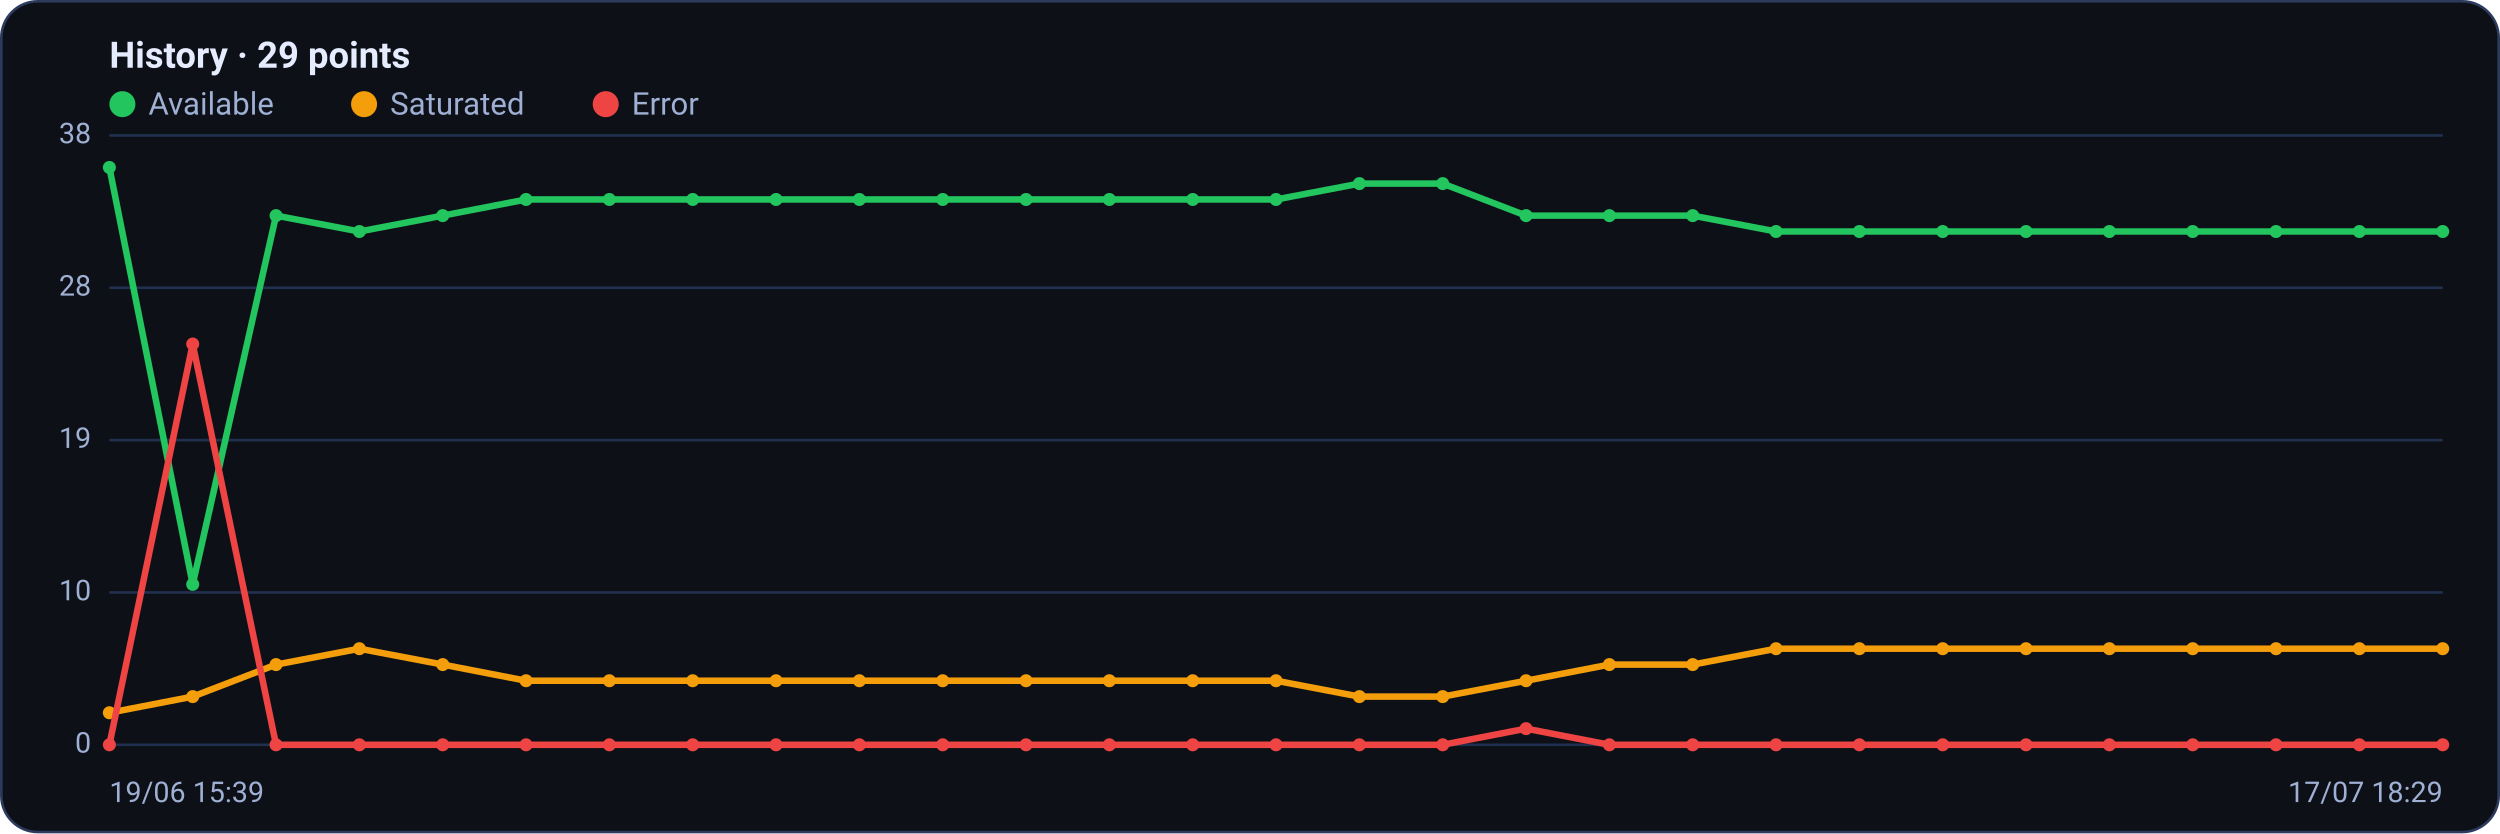
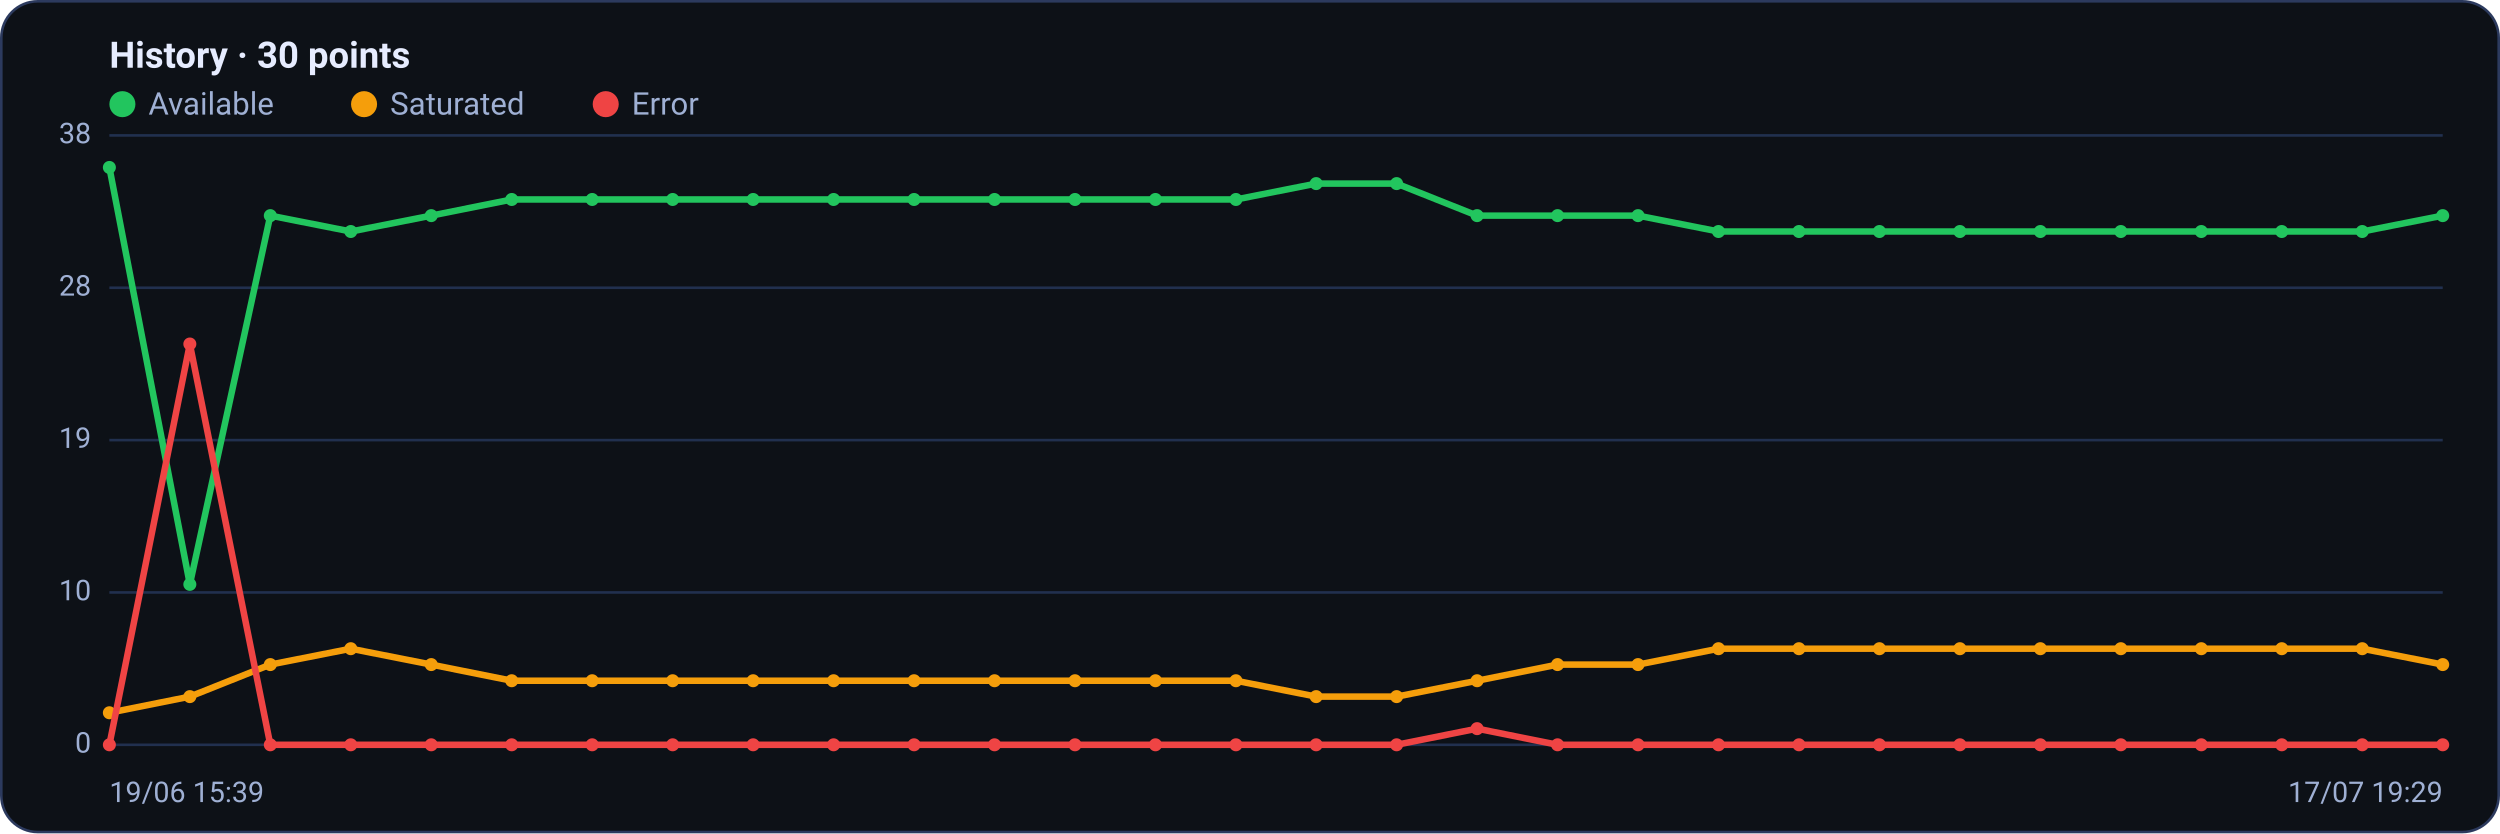
<svg xmlns="http://www.w3.org/2000/svg" viewBox="0 0 960 320" width="960" height="320" font-family="Segoe UI, system-ui, -apple-system, Roboto, Helvetica, Arial, sans-serif" role="img" aria-label="Availability history per region">
  <rect x="0.5" y="0.5" width="959" height="319" rx="14" fill="#0d1117" stroke="#2c3a5e" />
-   <text x="42" y="26" font-size="14" font-weight="600" fill="#e6ecff">History · 29 points</text>
+   <text x="42" y="26" font-size="14" font-weight="600" fill="#e6ecff">History · 30 points</text>
  <circle cx="47" cy="40" r="5" fill="#22c55e" />
  <text x="57" y="44" font-size="12" fill="#9fb0d4">Available</text>
  <circle cx="139.8" cy="40" r="5" fill="#f59e0b" />
  <text x="149.8" y="44" font-size="12" fill="#9fb0d4">Saturated</text>
  <circle cx="232.6" cy="40" r="5" fill="#ef4444" />
  <text x="242.6" y="44" font-size="12" fill="#9fb0d4">Error</text>
  <line x1="42" y1="286.0" x2="938" y2="286.0" stroke="#21304f" stroke-width="1" />
  <text x="35" y="289.0" text-anchor="end" font-size="11" fill="#9fb0d4">0</text>
  <line x1="42" y1="227.5" x2="938" y2="227.5" stroke="#21304f" stroke-width="1" />
  <text x="35" y="230.5" text-anchor="end" font-size="11" fill="#9fb0d4">10</text>
  <line x1="42" y1="169.0" x2="938" y2="169.0" stroke="#21304f" stroke-width="1" />
  <text x="35" y="172.0" text-anchor="end" font-size="11" fill="#9fb0d4">19</text>
  <line x1="42" y1="110.5" x2="938" y2="110.5" stroke="#21304f" stroke-width="1" />
  <text x="35" y="113.5" text-anchor="end" font-size="11" fill="#9fb0d4">28</text>
  <line x1="42" y1="52.0" x2="938" y2="52.0" stroke="#21304f" stroke-width="1" />
  <text x="35" y="55.0" text-anchor="end" font-size="11" fill="#9fb0d4">38</text>
-   <polyline fill="none" stroke="#22c55e" stroke-width="2.5" stroke-linejoin="round" stroke-linecap="round" points="42.0,64.3 74.0,224.4 106.0,82.8 138.0,88.9 170.0,82.8 202.0,76.6 234.0,76.6 266.0,76.6 298.0,76.6 330.0,76.6 362.0,76.6 394.0,76.6 426.0,76.6 458.0,76.6 490.0,76.6 522.0,70.5 554.0,70.5 586.0,82.8 618.0,82.8 650.0,82.8 682.0,88.9 714.0,88.9 746.0,88.9 778.0,88.9 810.0,88.9 842.0,88.9 874.0,88.9 906.0,88.9 938.0,88.9" />
+   <polyline fill="none" stroke="#22c55e" stroke-width="2.5" stroke-linejoin="round" stroke-linecap="round" points="42.0,64.3 72.9,224.4 103.8,82.8 134.7,88.9 165.6,82.8 196.5,76.6 227.4,76.6 258.3,76.6 289.2,76.6 320.1,76.6 351.0,76.6 381.9,76.6 412.8,76.6 443.7,76.6 474.6,76.6 505.4,70.5 536.3,70.5 567.2,82.8 598.1,82.8 629.0,82.8 659.9,88.9 690.8,88.9 721.7,88.9 752.6,88.9 783.5,88.9 814.4,88.9 845.3,88.9 876.2,88.9 907.1,88.9 938.0,82.8" />
  <circle cx="42.0" cy="64.3" r="2.5" fill="#22c55e" />
-   <circle cx="74.0" cy="224.4" r="2.5" fill="#22c55e" />
-   <circle cx="106.0" cy="82.8" r="2.5" fill="#22c55e" />
-   <circle cx="138.0" cy="88.9" r="2.5" fill="#22c55e" />
-   <circle cx="170.0" cy="82.8" r="2.5" fill="#22c55e" />
-   <circle cx="202.0" cy="76.6" r="2.5" fill="#22c55e" />
-   <circle cx="234.0" cy="76.6" r="2.5" fill="#22c55e" />
-   <circle cx="266.0" cy="76.6" r="2.5" fill="#22c55e" />
-   <circle cx="298.0" cy="76.6" r="2.5" fill="#22c55e" />
-   <circle cx="330.0" cy="76.6" r="2.5" fill="#22c55e" />
-   <circle cx="362.0" cy="76.6" r="2.5" fill="#22c55e" />
-   <circle cx="394.0" cy="76.6" r="2.5" fill="#22c55e" />
-   <circle cx="426.0" cy="76.6" r="2.5" fill="#22c55e" />
-   <circle cx="458.0" cy="76.6" r="2.5" fill="#22c55e" />
-   <circle cx="490.0" cy="76.6" r="2.5" fill="#22c55e" />
-   <circle cx="522.0" cy="70.5" r="2.5" fill="#22c55e" />
-   <circle cx="554.0" cy="70.5" r="2.5" fill="#22c55e" />
-   <circle cx="586.0" cy="82.8" r="2.5" fill="#22c55e" />
-   <circle cx="618.0" cy="82.8" r="2.5" fill="#22c55e" />
-   <circle cx="650.0" cy="82.8" r="2.5" fill="#22c55e" />
-   <circle cx="682.0" cy="88.9" r="2.5" fill="#22c55e" />
-   <circle cx="714.0" cy="88.9" r="2.5" fill="#22c55e" />
-   <circle cx="746.0" cy="88.9" r="2.5" fill="#22c55e" />
-   <circle cx="778.0" cy="88.9" r="2.5" fill="#22c55e" />
-   <circle cx="810.0" cy="88.9" r="2.5" fill="#22c55e" />
-   <circle cx="842.0" cy="88.9" r="2.5" fill="#22c55e" />
-   <circle cx="874.0" cy="88.9" r="2.5" fill="#22c55e" />
-   <circle cx="906.0" cy="88.9" r="2.5" fill="#22c55e" />
-   <circle cx="938.0" cy="88.9" r="2.5" fill="#22c55e" />
-   <polyline fill="none" stroke="#f59e0b" stroke-width="2.5" stroke-linejoin="round" stroke-linecap="round" points="42.0,273.7 74.0,267.5 106.0,255.2 138.0,249.1 170.0,255.2 202.0,261.4 234.0,261.4 266.0,261.4 298.0,261.4 330.0,261.4 362.0,261.4 394.0,261.4 426.0,261.4 458.0,261.4 490.0,261.4 522.0,267.5 554.0,267.5 586.0,261.4 618.0,255.2 650.0,255.2 682.0,249.1 714.0,249.1 746.0,249.1 778.0,249.1 810.0,249.1 842.0,249.1 874.0,249.1 906.0,249.1 938.0,249.1" />
+   <circle cx="72.9" cy="224.4" r="2.5" fill="#22c55e" />
+   <circle cx="103.8" cy="82.8" r="2.5" fill="#22c55e" />
+   <circle cx="134.7" cy="88.9" r="2.5" fill="#22c55e" />
+   <circle cx="165.6" cy="82.8" r="2.5" fill="#22c55e" />
+   <circle cx="196.5" cy="76.6" r="2.5" fill="#22c55e" />
+   <circle cx="227.4" cy="76.6" r="2.5" fill="#22c55e" />
+   <circle cx="258.3" cy="76.6" r="2.5" fill="#22c55e" />
+   <circle cx="289.2" cy="76.6" r="2.5" fill="#22c55e" />
+   <circle cx="320.1" cy="76.6" r="2.5" fill="#22c55e" />
+   <circle cx="351.0" cy="76.6" r="2.5" fill="#22c55e" />
+   <circle cx="381.9" cy="76.6" r="2.5" fill="#22c55e" />
+   <circle cx="412.8" cy="76.6" r="2.5" fill="#22c55e" />
+   <circle cx="443.7" cy="76.6" r="2.5" fill="#22c55e" />
+   <circle cx="474.6" cy="76.6" r="2.5" fill="#22c55e" />
+   <circle cx="505.4" cy="70.5" r="2.5" fill="#22c55e" />
+   <circle cx="536.3" cy="70.5" r="2.5" fill="#22c55e" />
+   <circle cx="567.2" cy="82.8" r="2.5" fill="#22c55e" />
+   <circle cx="598.1" cy="82.8" r="2.5" fill="#22c55e" />
+   <circle cx="629.0" cy="82.8" r="2.5" fill="#22c55e" />
+   <circle cx="659.9" cy="88.9" r="2.5" fill="#22c55e" />
+   <circle cx="690.8" cy="88.9" r="2.5" fill="#22c55e" />
+   <circle cx="721.7" cy="88.9" r="2.5" fill="#22c55e" />
+   <circle cx="752.6" cy="88.9" r="2.5" fill="#22c55e" />
+   <circle cx="783.5" cy="88.9" r="2.5" fill="#22c55e" />
+   <circle cx="814.4" cy="88.9" r="2.5" fill="#22c55e" />
+   <circle cx="845.3" cy="88.9" r="2.5" fill="#22c55e" />
+   <circle cx="876.2" cy="88.9" r="2.5" fill="#22c55e" />
+   <circle cx="907.1" cy="88.9" r="2.5" fill="#22c55e" />
+   <circle cx="938.0" cy="82.8" r="2.5" fill="#22c55e" />
+   <polyline fill="none" stroke="#f59e0b" stroke-width="2.5" stroke-linejoin="round" stroke-linecap="round" points="42.0,273.7 72.9,267.5 103.8,255.2 134.7,249.1 165.6,255.2 196.5,261.4 227.4,261.4 258.3,261.4 289.2,261.4 320.1,261.4 351.0,261.4 381.9,261.4 412.8,261.4 443.7,261.4 474.6,261.4 505.4,267.5 536.3,267.5 567.2,261.4 598.1,255.2 629.0,255.2 659.9,249.1 690.8,249.1 721.7,249.1 752.6,249.1 783.5,249.1 814.4,249.1 845.3,249.1 876.2,249.1 907.1,249.1 938.0,255.2" />
  <circle cx="42.0" cy="273.7" r="2.5" fill="#f59e0b" />
-   <circle cx="74.0" cy="267.5" r="2.5" fill="#f59e0b" />
-   <circle cx="106.0" cy="255.2" r="2.5" fill="#f59e0b" />
-   <circle cx="138.0" cy="249.1" r="2.5" fill="#f59e0b" />
-   <circle cx="170.0" cy="255.2" r="2.5" fill="#f59e0b" />
-   <circle cx="202.0" cy="261.4" r="2.5" fill="#f59e0b" />
-   <circle cx="234.0" cy="261.4" r="2.5" fill="#f59e0b" />
-   <circle cx="266.0" cy="261.4" r="2.5" fill="#f59e0b" />
-   <circle cx="298.0" cy="261.4" r="2.5" fill="#f59e0b" />
-   <circle cx="330.0" cy="261.4" r="2.5" fill="#f59e0b" />
-   <circle cx="362.0" cy="261.4" r="2.5" fill="#f59e0b" />
-   <circle cx="394.0" cy="261.4" r="2.5" fill="#f59e0b" />
-   <circle cx="426.0" cy="261.4" r="2.5" fill="#f59e0b" />
-   <circle cx="458.0" cy="261.4" r="2.5" fill="#f59e0b" />
-   <circle cx="490.0" cy="261.4" r="2.5" fill="#f59e0b" />
-   <circle cx="522.0" cy="267.5" r="2.5" fill="#f59e0b" />
-   <circle cx="554.0" cy="267.5" r="2.5" fill="#f59e0b" />
-   <circle cx="586.0" cy="261.4" r="2.5" fill="#f59e0b" />
-   <circle cx="618.0" cy="255.2" r="2.5" fill="#f59e0b" />
-   <circle cx="650.0" cy="255.2" r="2.5" fill="#f59e0b" />
-   <circle cx="682.0" cy="249.1" r="2.5" fill="#f59e0b" />
-   <circle cx="714.0" cy="249.1" r="2.5" fill="#f59e0b" />
-   <circle cx="746.0" cy="249.1" r="2.5" fill="#f59e0b" />
-   <circle cx="778.0" cy="249.1" r="2.5" fill="#f59e0b" />
-   <circle cx="810.0" cy="249.1" r="2.5" fill="#f59e0b" />
-   <circle cx="842.0" cy="249.1" r="2.5" fill="#f59e0b" />
-   <circle cx="874.0" cy="249.1" r="2.5" fill="#f59e0b" />
-   <circle cx="906.0" cy="249.1" r="2.5" fill="#f59e0b" />
-   <circle cx="938.0" cy="249.1" r="2.5" fill="#f59e0b" />
-   <polyline fill="none" stroke="#ef4444" stroke-width="2.5" stroke-linejoin="round" stroke-linecap="round" points="42.0,286.0 74.0,132.1 106.0,286.0 138.0,286.0 170.0,286.0 202.0,286.0 234.0,286.0 266.0,286.0 298.0,286.0 330.0,286.0 362.0,286.0 394.0,286.0 426.0,286.0 458.0,286.0 490.0,286.0 522.0,286.0 554.0,286.0 586.0,279.8 618.0,286.0 650.0,286.0 682.0,286.0 714.0,286.0 746.0,286.0 778.0,286.0 810.0,286.0 842.0,286.0 874.0,286.0 906.0,286.0 938.0,286.0" />
+   <circle cx="72.9" cy="267.5" r="2.5" fill="#f59e0b" />
+   <circle cx="103.8" cy="255.2" r="2.5" fill="#f59e0b" />
+   <circle cx="134.7" cy="249.1" r="2.5" fill="#f59e0b" />
+   <circle cx="165.6" cy="255.2" r="2.5" fill="#f59e0b" />
+   <circle cx="196.5" cy="261.4" r="2.5" fill="#f59e0b" />
+   <circle cx="227.4" cy="261.4" r="2.5" fill="#f59e0b" />
+   <circle cx="258.3" cy="261.4" r="2.5" fill="#f59e0b" />
+   <circle cx="289.2" cy="261.4" r="2.5" fill="#f59e0b" />
+   <circle cx="320.1" cy="261.4" r="2.5" fill="#f59e0b" />
+   <circle cx="351.0" cy="261.4" r="2.5" fill="#f59e0b" />
+   <circle cx="381.9" cy="261.4" r="2.5" fill="#f59e0b" />
+   <circle cx="412.8" cy="261.4" r="2.5" fill="#f59e0b" />
+   <circle cx="443.7" cy="261.4" r="2.5" fill="#f59e0b" />
+   <circle cx="474.6" cy="261.4" r="2.5" fill="#f59e0b" />
+   <circle cx="505.4" cy="267.5" r="2.5" fill="#f59e0b" />
+   <circle cx="536.3" cy="267.5" r="2.5" fill="#f59e0b" />
+   <circle cx="567.2" cy="261.4" r="2.5" fill="#f59e0b" />
+   <circle cx="598.1" cy="255.2" r="2.5" fill="#f59e0b" />
+   <circle cx="629.0" cy="255.2" r="2.5" fill="#f59e0b" />
+   <circle cx="659.9" cy="249.1" r="2.5" fill="#f59e0b" />
+   <circle cx="690.8" cy="249.1" r="2.5" fill="#f59e0b" />
+   <circle cx="721.7" cy="249.1" r="2.5" fill="#f59e0b" />
+   <circle cx="752.6" cy="249.1" r="2.5" fill="#f59e0b" />
+   <circle cx="783.5" cy="249.1" r="2.5" fill="#f59e0b" />
+   <circle cx="814.4" cy="249.1" r="2.5" fill="#f59e0b" />
+   <circle cx="845.3" cy="249.1" r="2.5" fill="#f59e0b" />
+   <circle cx="876.2" cy="249.1" r="2.5" fill="#f59e0b" />
+   <circle cx="907.1" cy="249.1" r="2.5" fill="#f59e0b" />
+   <circle cx="938.0" cy="255.2" r="2.5" fill="#f59e0b" />
+   <polyline fill="none" stroke="#ef4444" stroke-width="2.5" stroke-linejoin="round" stroke-linecap="round" points="42.0,286.0 72.9,132.1 103.8,286.0 134.7,286.0 165.6,286.0 196.5,286.0 227.4,286.0 258.3,286.0 289.2,286.0 320.1,286.0 351.0,286.0 381.9,286.0 412.8,286.0 443.7,286.0 474.6,286.0 505.4,286.0 536.3,286.0 567.2,279.8 598.1,286.0 629.0,286.0 659.9,286.0 690.8,286.0 721.7,286.0 752.6,286.0 783.5,286.0 814.4,286.0 845.3,286.0 876.2,286.0 907.1,286.0 938.0,286.0" />
  <circle cx="42.0" cy="286.0" r="2.5" fill="#ef4444" />
-   <circle cx="74.0" cy="132.1" r="2.5" fill="#ef4444" />
-   <circle cx="106.0" cy="286.0" r="2.5" fill="#ef4444" />
-   <circle cx="138.0" cy="286.0" r="2.5" fill="#ef4444" />
-   <circle cx="170.0" cy="286.0" r="2.5" fill="#ef4444" />
-   <circle cx="202.0" cy="286.0" r="2.5" fill="#ef4444" />
-   <circle cx="234.0" cy="286.0" r="2.5" fill="#ef4444" />
-   <circle cx="266.0" cy="286.0" r="2.5" fill="#ef4444" />
-   <circle cx="298.0" cy="286.0" r="2.5" fill="#ef4444" />
-   <circle cx="330.0" cy="286.0" r="2.5" fill="#ef4444" />
-   <circle cx="362.0" cy="286.0" r="2.5" fill="#ef4444" />
-   <circle cx="394.0" cy="286.0" r="2.5" fill="#ef4444" />
-   <circle cx="426.0" cy="286.0" r="2.5" fill="#ef4444" />
-   <circle cx="458.0" cy="286.0" r="2.5" fill="#ef4444" />
-   <circle cx="490.0" cy="286.0" r="2.5" fill="#ef4444" />
-   <circle cx="522.0" cy="286.0" r="2.5" fill="#ef4444" />
-   <circle cx="554.0" cy="286.0" r="2.5" fill="#ef4444" />
-   <circle cx="586.0" cy="279.8" r="2.5" fill="#ef4444" />
-   <circle cx="618.0" cy="286.0" r="2.5" fill="#ef4444" />
-   <circle cx="650.0" cy="286.0" r="2.5" fill="#ef4444" />
-   <circle cx="682.0" cy="286.0" r="2.5" fill="#ef4444" />
-   <circle cx="714.0" cy="286.0" r="2.5" fill="#ef4444" />
-   <circle cx="746.0" cy="286.0" r="2.5" fill="#ef4444" />
-   <circle cx="778.0" cy="286.0" r="2.5" fill="#ef4444" />
-   <circle cx="810.0" cy="286.0" r="2.5" fill="#ef4444" />
-   <circle cx="842.0" cy="286.0" r="2.5" fill="#ef4444" />
-   <circle cx="874.0" cy="286.0" r="2.5" fill="#ef4444" />
-   <circle cx="906.0" cy="286.0" r="2.5" fill="#ef4444" />
+   <circle cx="72.9" cy="132.1" r="2.5" fill="#ef4444" />
+   <circle cx="103.8" cy="286.0" r="2.5" fill="#ef4444" />
+   <circle cx="134.7" cy="286.0" r="2.5" fill="#ef4444" />
+   <circle cx="165.6" cy="286.0" r="2.5" fill="#ef4444" />
+   <circle cx="196.5" cy="286.0" r="2.5" fill="#ef4444" />
+   <circle cx="227.4" cy="286.0" r="2.5" fill="#ef4444" />
+   <circle cx="258.3" cy="286.0" r="2.5" fill="#ef4444" />
+   <circle cx="289.2" cy="286.0" r="2.5" fill="#ef4444" />
+   <circle cx="320.1" cy="286.0" r="2.5" fill="#ef4444" />
+   <circle cx="351.0" cy="286.0" r="2.5" fill="#ef4444" />
+   <circle cx="381.9" cy="286.0" r="2.5" fill="#ef4444" />
+   <circle cx="412.8" cy="286.0" r="2.5" fill="#ef4444" />
+   <circle cx="443.7" cy="286.0" r="2.5" fill="#ef4444" />
+   <circle cx="474.6" cy="286.0" r="2.5" fill="#ef4444" />
+   <circle cx="505.4" cy="286.0" r="2.5" fill="#ef4444" />
+   <circle cx="536.3" cy="286.0" r="2.5" fill="#ef4444" />
+   <circle cx="567.2" cy="279.8" r="2.5" fill="#ef4444" />
+   <circle cx="598.1" cy="286.0" r="2.5" fill="#ef4444" />
+   <circle cx="629.0" cy="286.0" r="2.5" fill="#ef4444" />
+   <circle cx="659.9" cy="286.0" r="2.5" fill="#ef4444" />
+   <circle cx="690.8" cy="286.0" r="2.5" fill="#ef4444" />
+   <circle cx="721.7" cy="286.0" r="2.5" fill="#ef4444" />
+   <circle cx="752.6" cy="286.0" r="2.5" fill="#ef4444" />
+   <circle cx="783.5" cy="286.0" r="2.5" fill="#ef4444" />
+   <circle cx="814.4" cy="286.0" r="2.5" fill="#ef4444" />
+   <circle cx="845.3" cy="286.0" r="2.5" fill="#ef4444" />
+   <circle cx="876.2" cy="286.0" r="2.5" fill="#ef4444" />
+   <circle cx="907.1" cy="286.0" r="2.5" fill="#ef4444" />
  <circle cx="938.0" cy="286.0" r="2.5" fill="#ef4444" />
  <text x="42" y="308" font-size="11" fill="#9fb0d4">19/06 15:39</text>
-   <text x="938" y="308" text-anchor="end" font-size="11" fill="#9fb0d4">17/07 18:29</text>
+   <text x="938" y="308" text-anchor="end" font-size="11" fill="#9fb0d4">17/07 19:29</text>
</svg>
